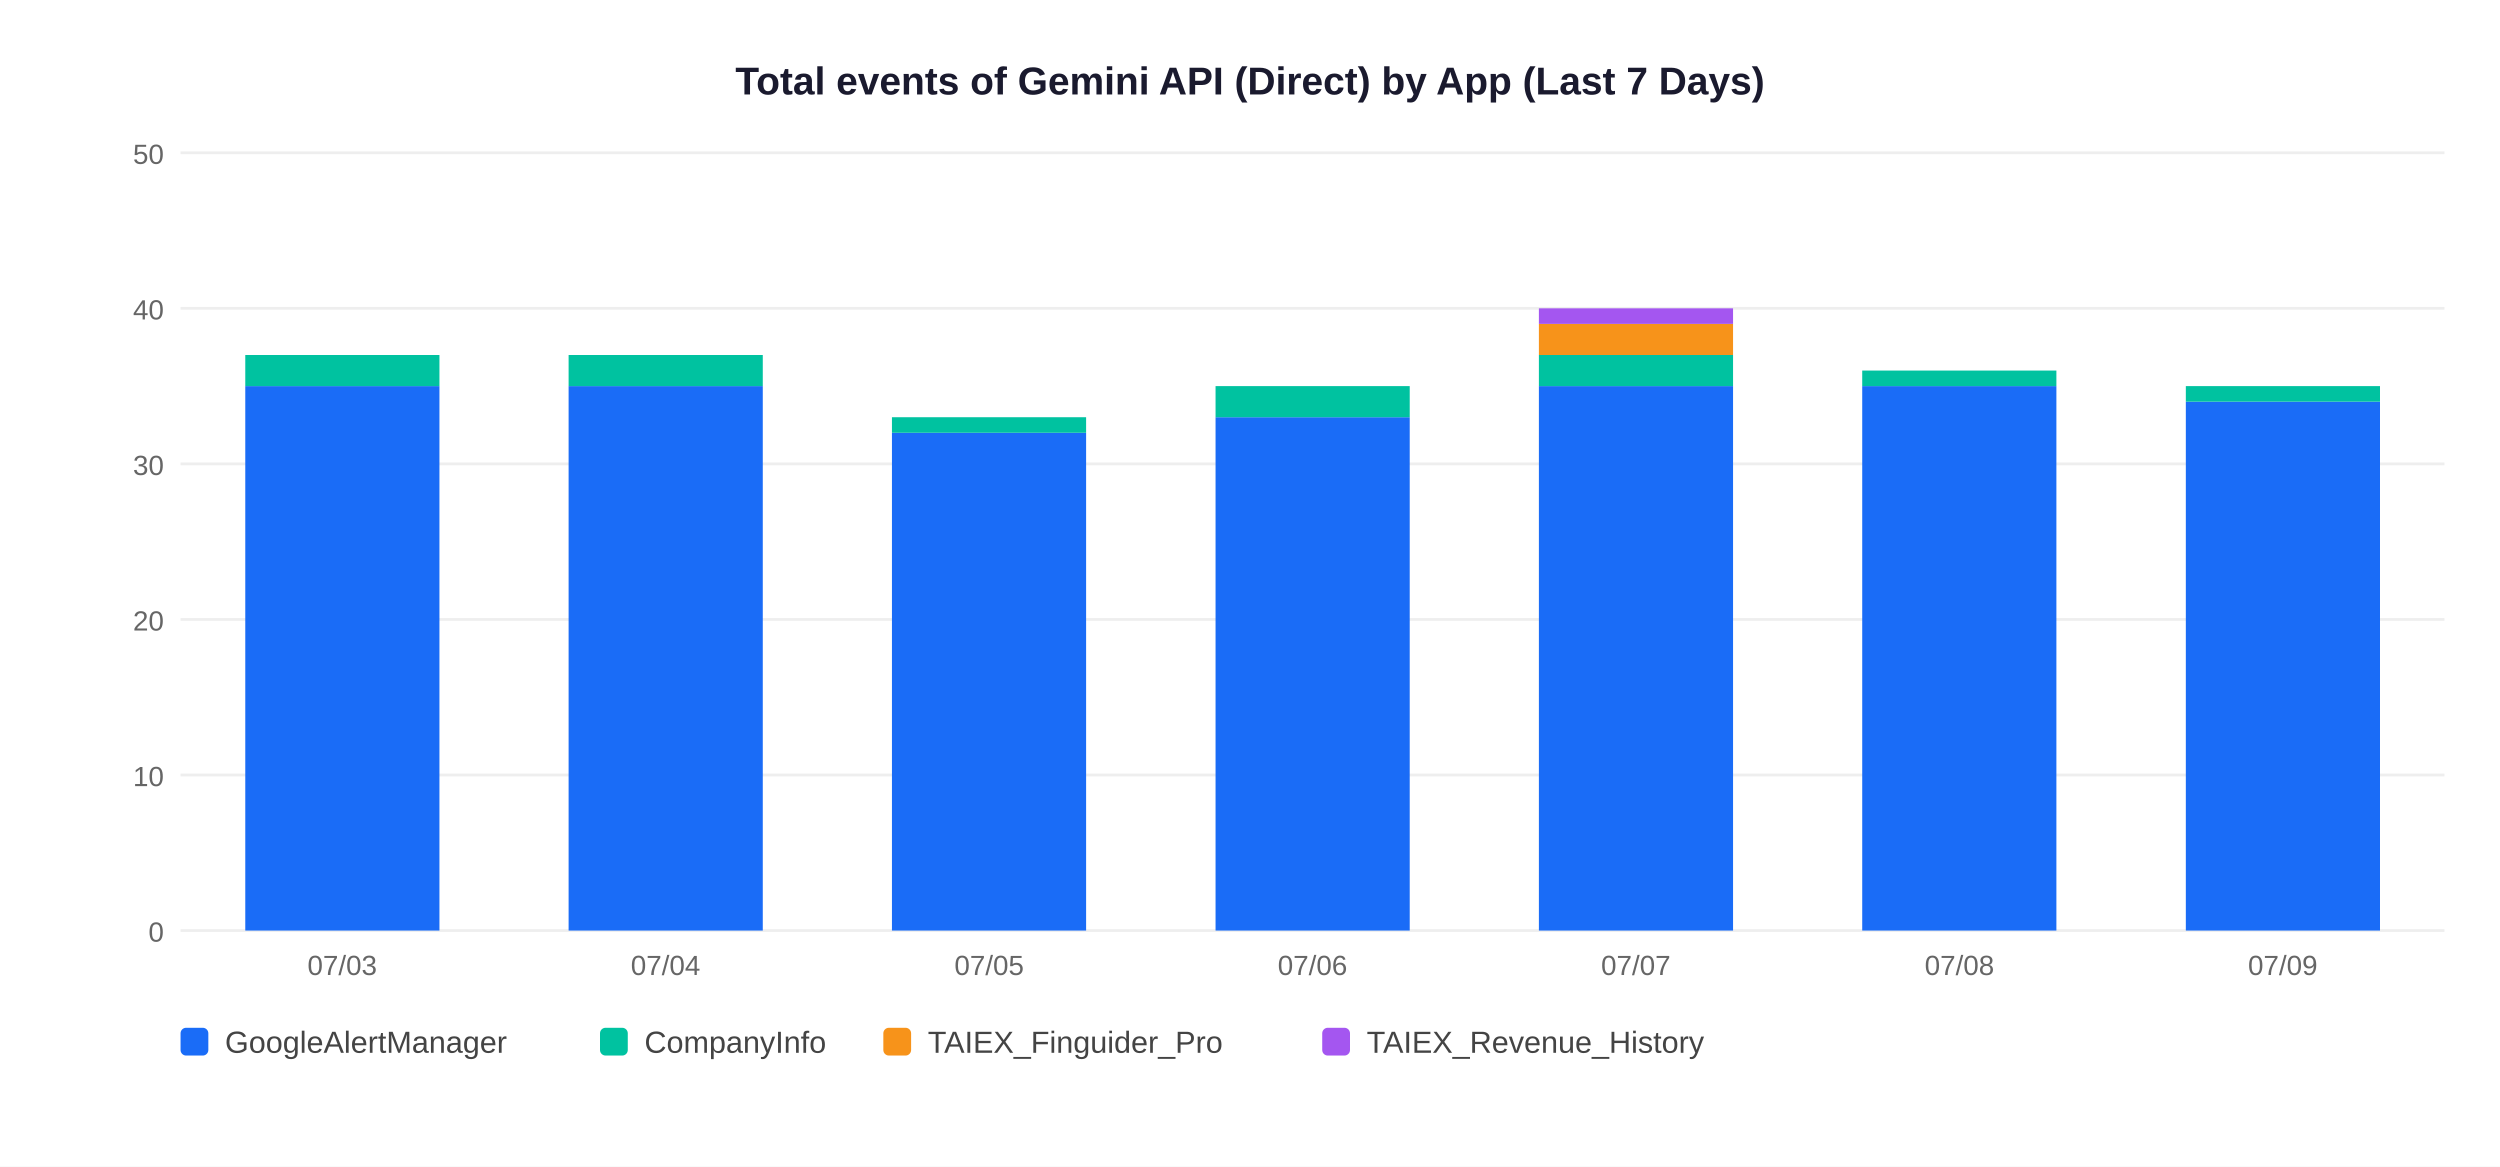
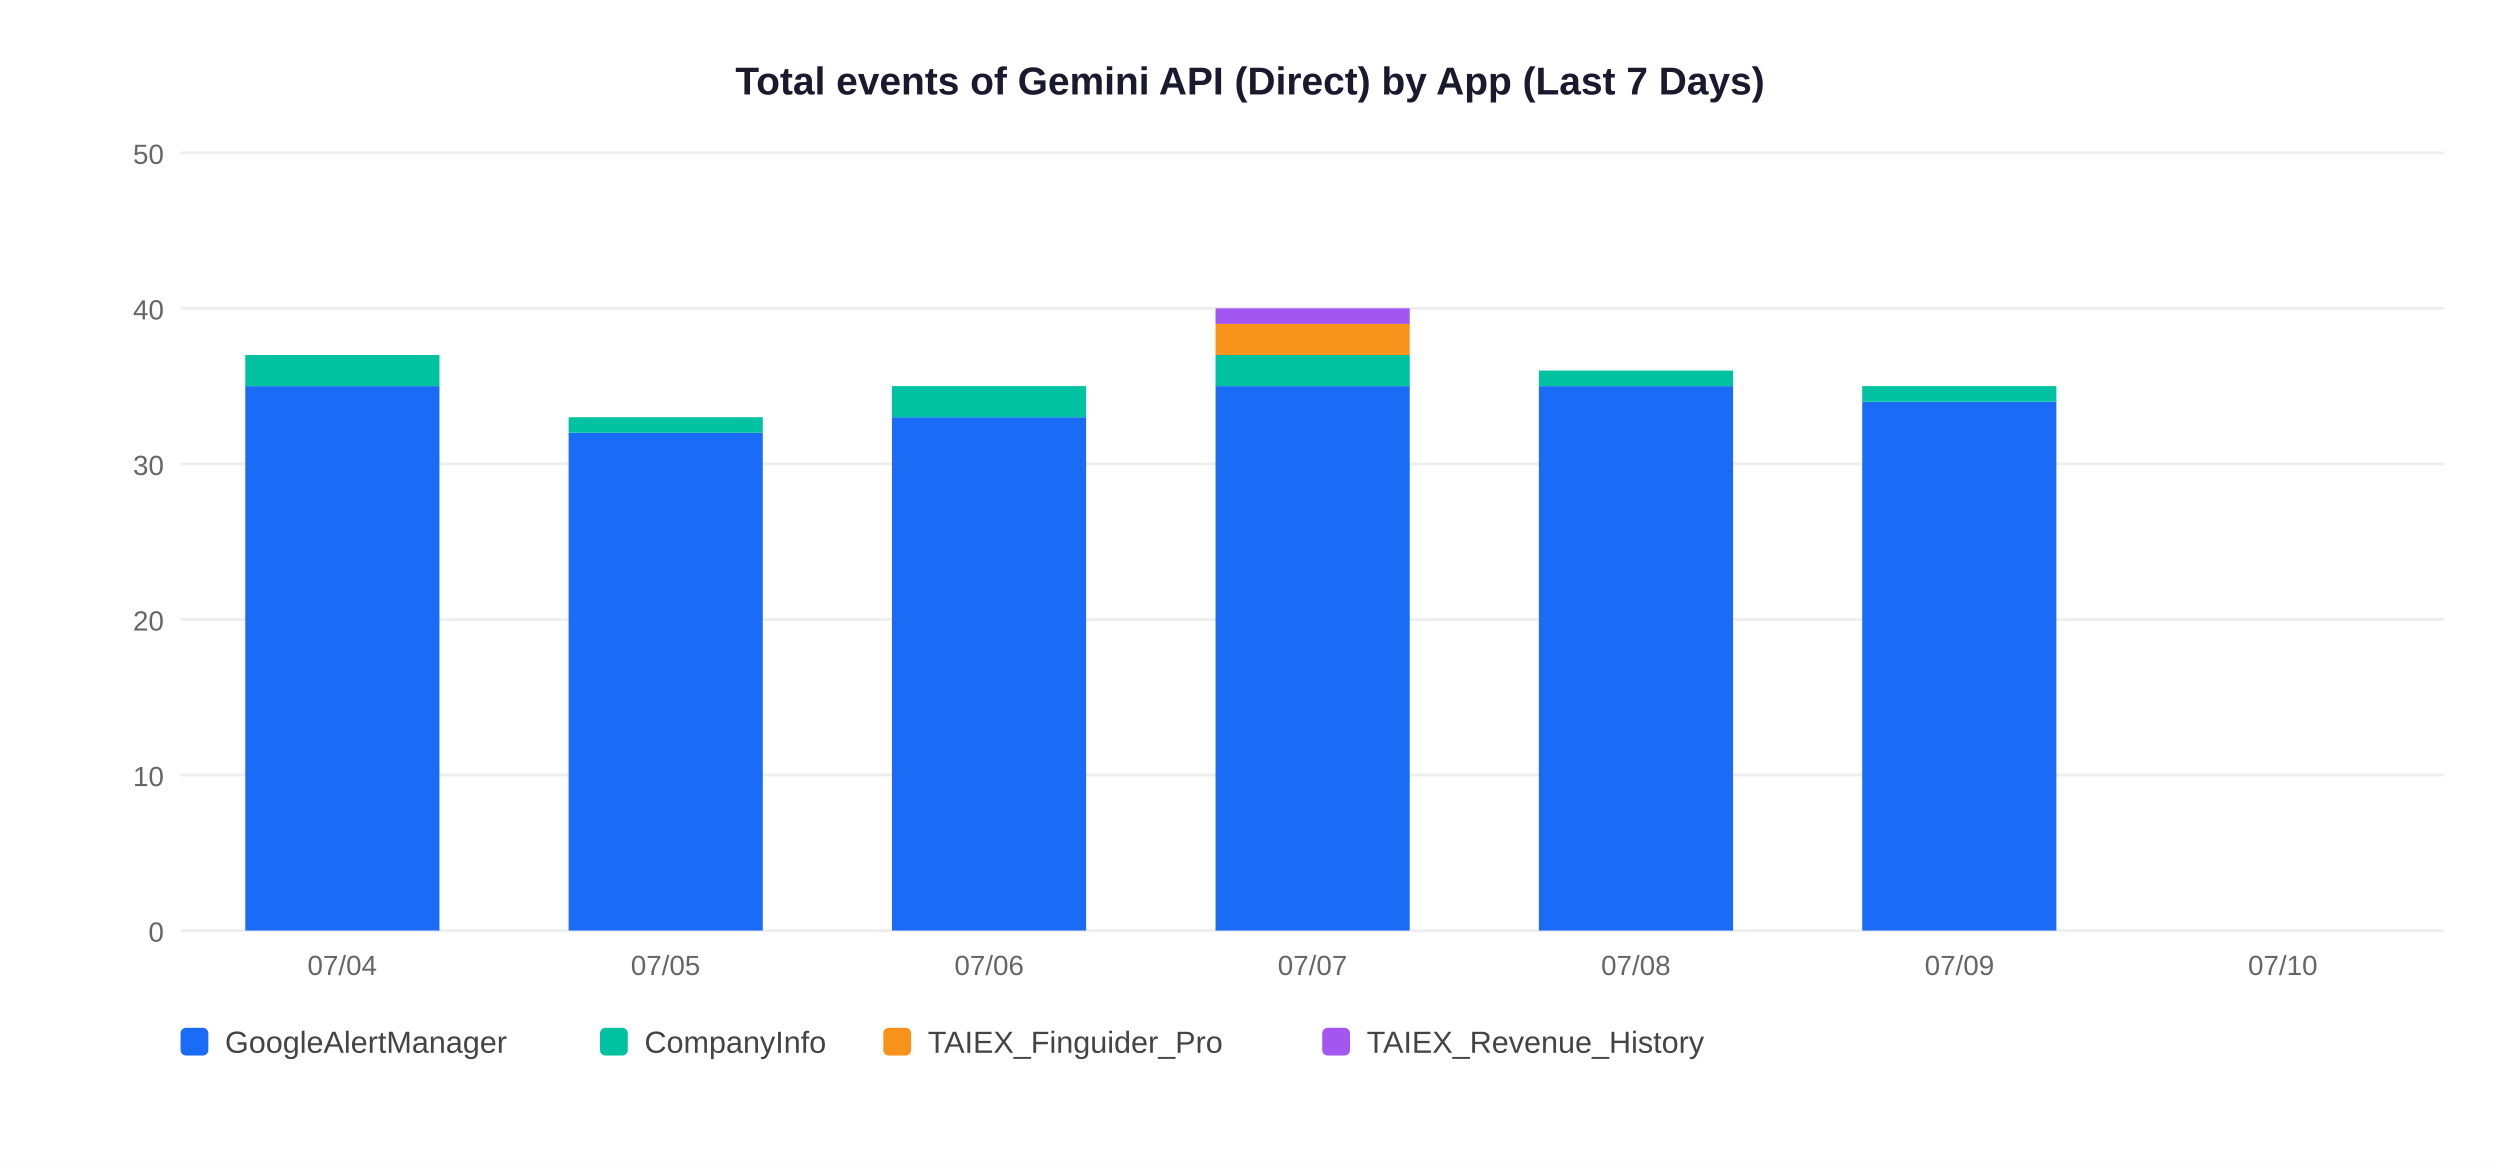
<svg xmlns="http://www.w3.org/2000/svg" width="900" height="420">
  <rect width="900" height="420" fill="white" />
  <text x="450" y="34" text-anchor="middle" font-size="14" font-weight="bold" font-family="Arial,sans-serif" fill="#1a1a2e">Total events of Gemini API (Direct) by App (Last 7 Days)</text>
  <line x1="65" y1="335" x2="880" y2="335" stroke="#EEEEEE" stroke-width="1" />
  <text x="59" y="339" text-anchor="end" font-size="10" font-family="Arial,sans-serif" fill="#666">0</text>
  <line x1="65" y1="279" x2="880" y2="279" stroke="#EEEEEE" stroke-width="1" />
  <text x="59" y="283" text-anchor="end" font-size="10" font-family="Arial,sans-serif" fill="#666">10</text>
  <line x1="65" y1="223" x2="880" y2="223" stroke="#EEEEEE" stroke-width="1" />
  <text x="59" y="227" text-anchor="end" font-size="10" font-family="Arial,sans-serif" fill="#666">20</text>
  <line x1="65" y1="167" x2="880" y2="167" stroke="#EEEEEE" stroke-width="1" />
  <text x="59" y="171" text-anchor="end" font-size="10" font-family="Arial,sans-serif" fill="#666">30</text>
  <line x1="65" y1="111" x2="880" y2="111" stroke="#EEEEEE" stroke-width="1" />
  <text x="59" y="115" text-anchor="end" font-size="10" font-family="Arial,sans-serif" fill="#666">40</text>
  <line x1="65" y1="55" x2="880" y2="55" stroke="#EEEEEE" stroke-width="1" />
  <text x="59" y="59" text-anchor="end" font-size="10" font-family="Arial,sans-serif" fill="#666">50</text>
  <rect x="88.3" y="139.0" width="69.9" height="196.0" fill="#1A6CF7" />
  <rect x="88.3" y="127.8" width="69.9" height="11.2" fill="#00C2A0" />
-   <text x="123.2" y="351" text-anchor="middle" font-size="10" font-family="Arial,sans-serif" fill="#666">07/03</text>
-   <rect x="204.7" y="139.0" width="69.9" height="196.0" fill="#1A6CF7" />
-   <rect x="204.7" y="127.8" width="69.9" height="11.2" fill="#00C2A0" />
-   <text x="239.6" y="351" text-anchor="middle" font-size="10" font-family="Arial,sans-serif" fill="#666">07/04</text>
-   <rect x="321.1" y="155.8" width="69.9" height="179.2" fill="#1A6CF7" />
-   <rect x="321.1" y="150.2" width="69.9" height="5.6" fill="#00C2A0" />
-   <text x="356.1" y="351" text-anchor="middle" font-size="10" font-family="Arial,sans-serif" fill="#666">07/05</text>
-   <rect x="437.6" y="150.2" width="69.9" height="184.8" fill="#1A6CF7" />
-   <rect x="437.6" y="139.0" width="69.9" height="11.2" fill="#00C2A0" />
-   <text x="472.5" y="351" text-anchor="middle" font-size="10" font-family="Arial,sans-serif" fill="#666">07/06</text>
+   <text x="123.2" y="351" text-anchor="middle" font-size="10" font-family="Arial,sans-serif" fill="#666">07/04</text>
+   <rect x="204.7" y="155.8" width="69.9" height="179.2" fill="#1A6CF7" />
+   <rect x="204.7" y="150.2" width="69.9" height="5.6" fill="#00C2A0" />
+   <text x="239.6" y="351" text-anchor="middle" font-size="10" font-family="Arial,sans-serif" fill="#666">07/05</text>
+   <rect x="321.1" y="150.2" width="69.9" height="184.8" fill="#1A6CF7" />
+   <rect x="321.1" y="139.0" width="69.9" height="11.2" fill="#00C2A0" />
+   <text x="356.1" y="351" text-anchor="middle" font-size="10" font-family="Arial,sans-serif" fill="#666">07/06</text>
+   <rect x="437.6" y="139.0" width="69.9" height="196.0" fill="#1A6CF7" />
+   <rect x="437.6" y="127.8" width="69.9" height="11.2" fill="#00C2A0" />
+   <rect x="437.6" y="116.6" width="69.9" height="11.2" fill="#F7931A" />
+   <rect x="437.6" y="111.0" width="69.9" height="5.6" fill="#A456F0" />
+   <text x="472.5" y="351" text-anchor="middle" font-size="10" font-family="Arial,sans-serif" fill="#666">07/07</text>
  <rect x="554.0" y="139.0" width="69.9" height="196.0" fill="#1A6CF7" />
-   <rect x="554.0" y="127.8" width="69.9" height="11.2" fill="#00C2A0" />
-   <rect x="554.0" y="116.6" width="69.9" height="11.2" fill="#F7931A" />
-   <rect x="554.0" y="111.0" width="69.9" height="5.6" fill="#A456F0" />
-   <text x="588.9" y="351" text-anchor="middle" font-size="10" font-family="Arial,sans-serif" fill="#666">07/07</text>
-   <rect x="670.4" y="139.0" width="69.9" height="196.0" fill="#1A6CF7" />
-   <rect x="670.4" y="133.4" width="69.9" height="5.6" fill="#00C2A0" />
-   <text x="705.4" y="351" text-anchor="middle" font-size="10" font-family="Arial,sans-serif" fill="#666">07/08</text>
-   <rect x="786.9" y="144.6" width="69.9" height="190.4" fill="#1A6CF7" />
-   <rect x="786.9" y="139.0" width="69.9" height="5.6" fill="#00C2A0" />
-   <text x="821.8" y="351" text-anchor="middle" font-size="10" font-family="Arial,sans-serif" fill="#666">07/09</text>
+   <rect x="554.0" y="133.4" width="69.9" height="5.6" fill="#00C2A0" />
+   <text x="588.9" y="351" text-anchor="middle" font-size="10" font-family="Arial,sans-serif" fill="#666">07/08</text>
+   <rect x="670.4" y="144.6" width="69.9" height="190.4" fill="#1A6CF7" />
+   <rect x="670.4" y="139.0" width="69.9" height="5.6" fill="#00C2A0" />
+   <text x="705.4" y="351" text-anchor="middle" font-size="10" font-family="Arial,sans-serif" fill="#666">07/09</text>
+   <text x="821.8" y="351" text-anchor="middle" font-size="10" font-family="Arial,sans-serif" fill="#666">07/10</text>
  <rect x="65" y="370" width="10" height="10" rx="2" fill="#1A6CF7" />
  <text x="81" y="379" font-size="11" font-family="Arial,sans-serif" fill="#444">GoogleAlertManager</text>
  <rect x="216" y="370" width="10" height="10" rx="2" fill="#00C2A0" />
  <text x="232" y="379" font-size="11" font-family="Arial,sans-serif" fill="#444">CompanyInfo</text>
  <rect x="318" y="370" width="10" height="10" rx="2" fill="#F7931A" />
  <text x="334" y="379" font-size="11" font-family="Arial,sans-serif" fill="#444">TAIEX_Finguider_Pro</text>
  <rect x="476" y="370" width="10" height="10" rx="2" fill="#A456F0" />
  <text x="492" y="379" font-size="11" font-family="Arial,sans-serif" fill="#444">TAIEX_Revenue_History</text>
</svg>
